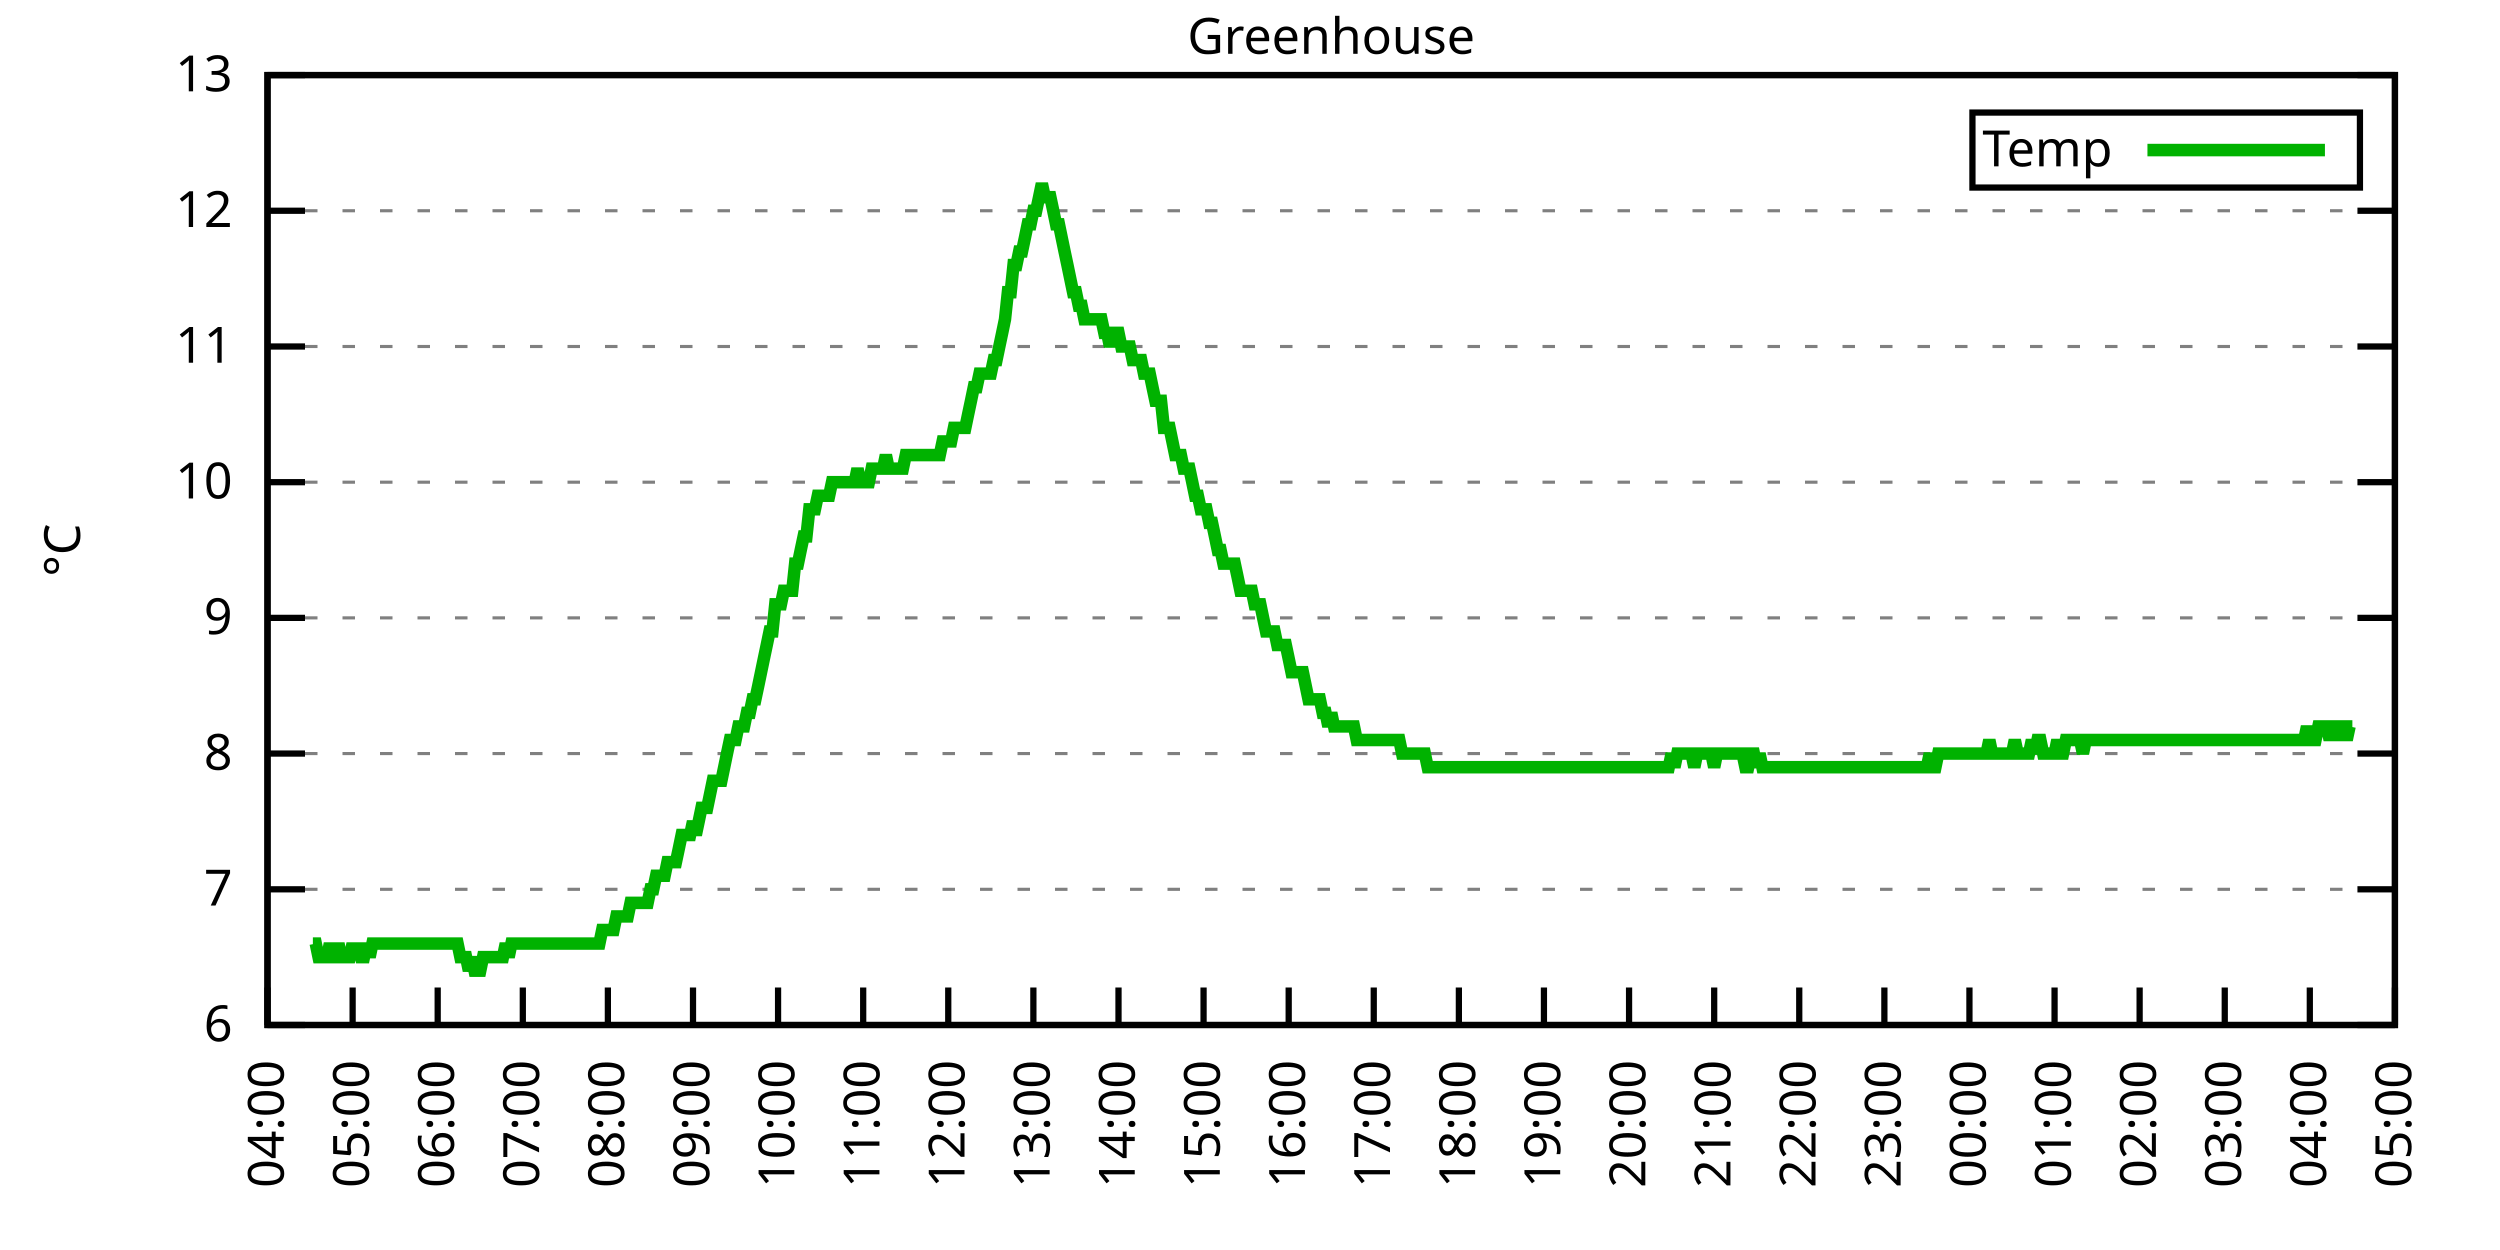
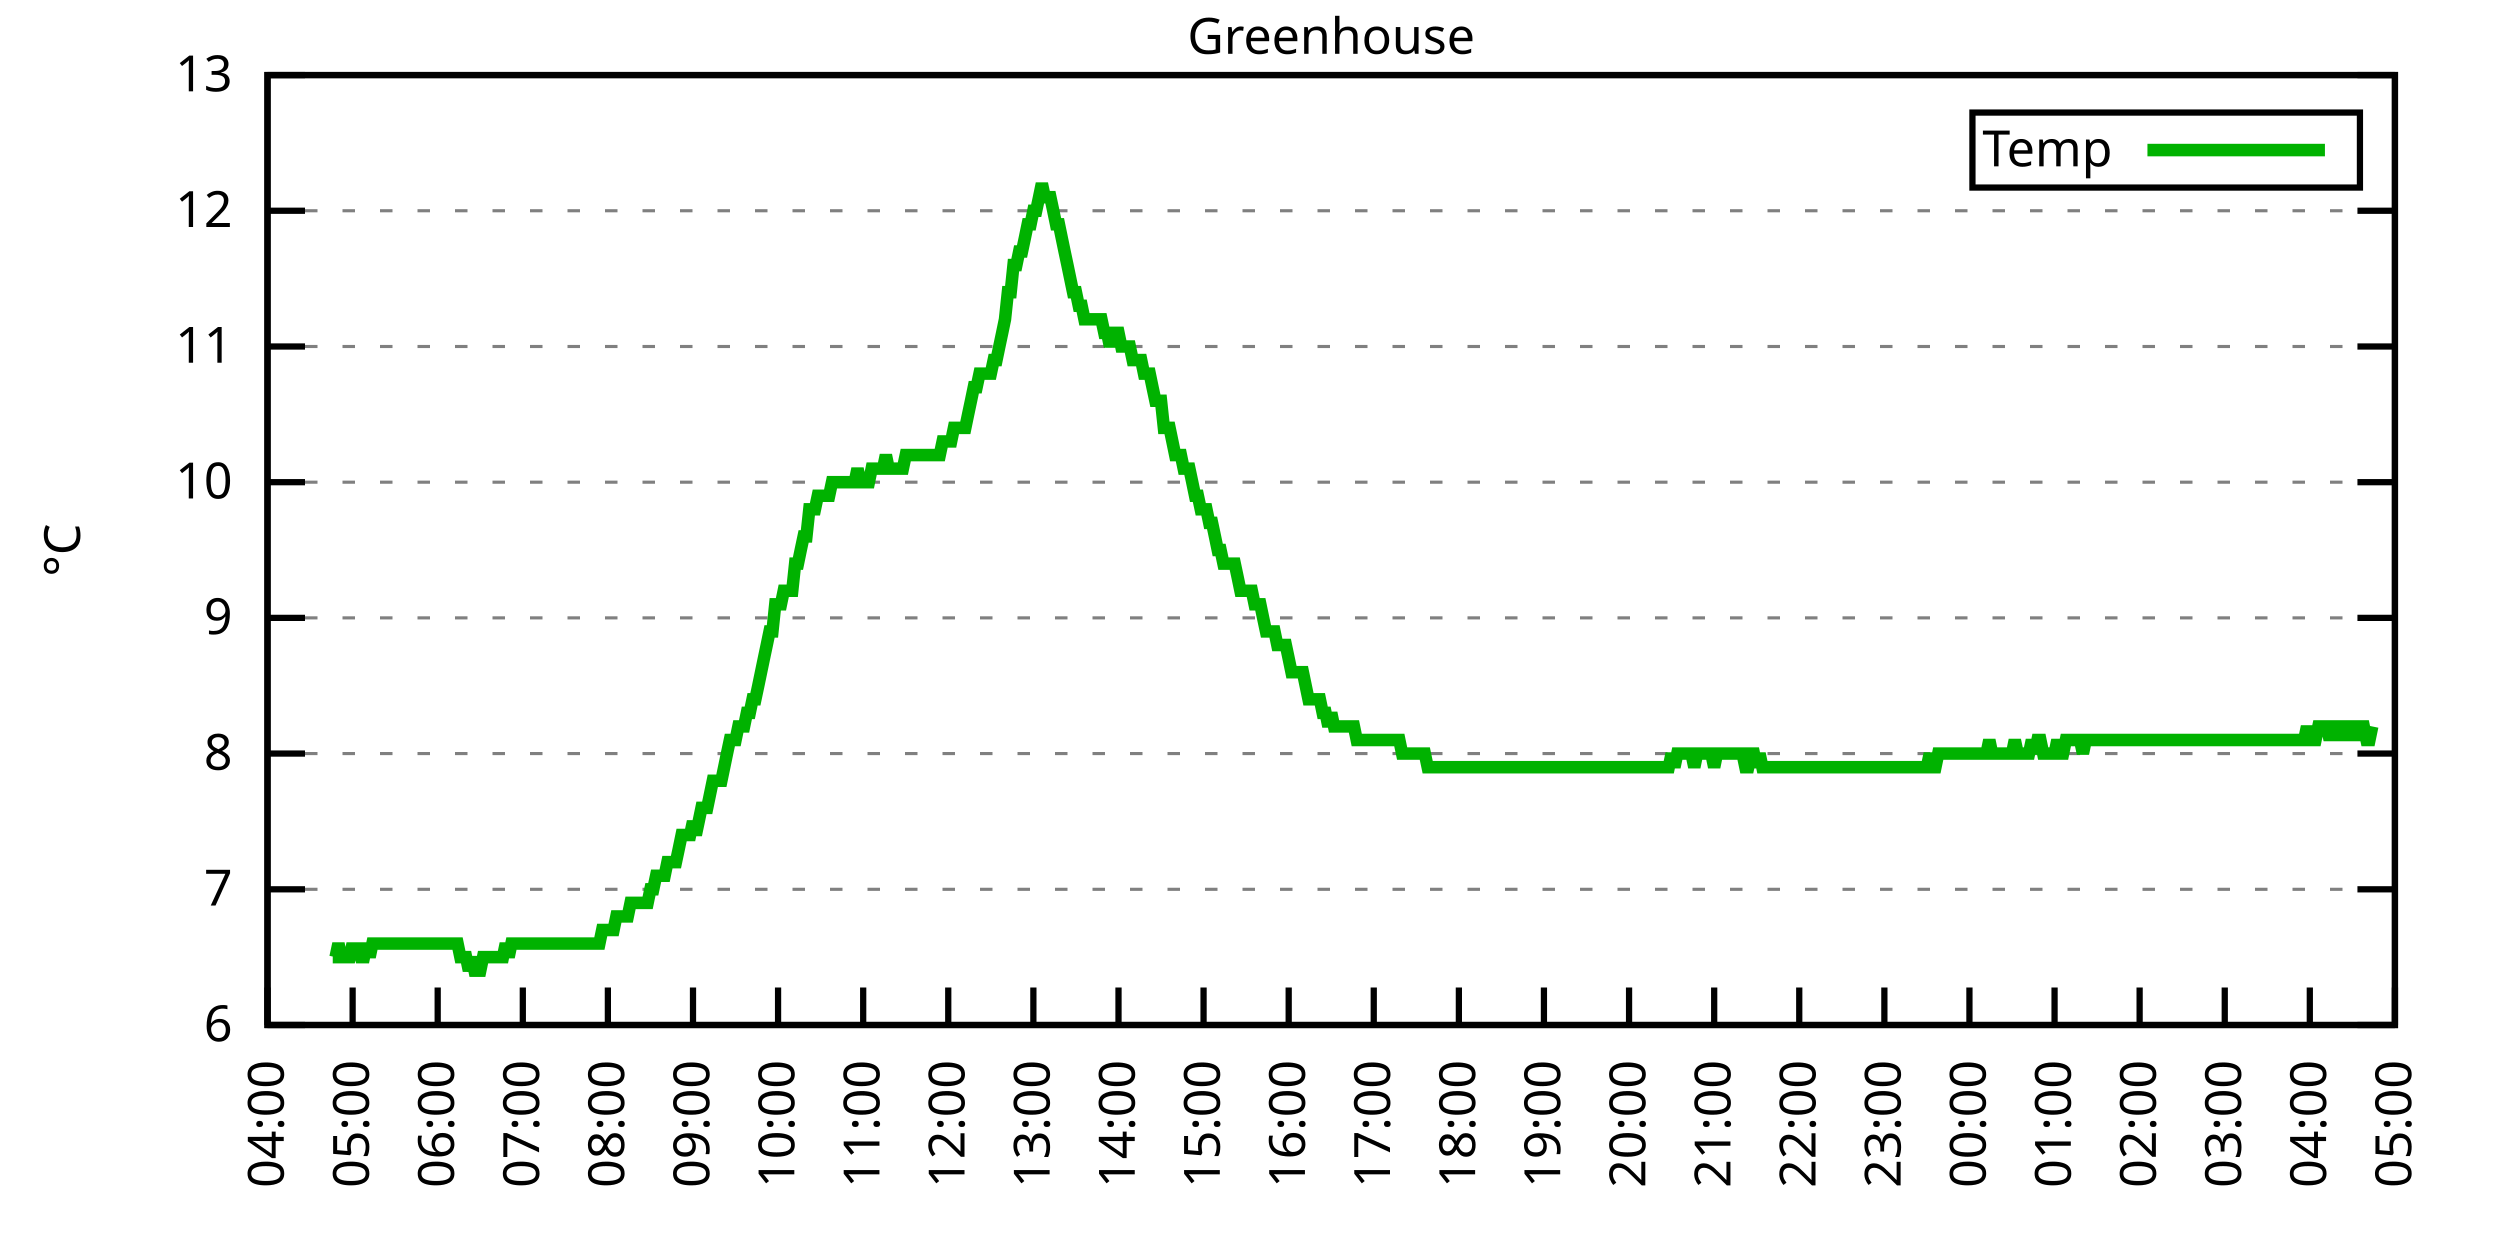
<svg xmlns="http://www.w3.org/2000/svg" xmlns:xlink="http://www.w3.org/1999/xlink" width="400" height="200" viewBox="0 0 400 200">
  <g id="gnuplot_canvas">
    <rect x="0" y="0" width="400" height="200" fill="none" />
    <defs>
      <circle id="gpDot" r="0.5" stroke-width="0.5" stroke="currentColor" />
      <path id="gpPt0" stroke-width="0.333" stroke="currentColor" d="M-1,0 h2 M0,-1 v2" />
      <path id="gpPt1" stroke-width="0.333" stroke="currentColor" d="M-1,-1 L1,1 M1,-1 L-1,1" />
      <path id="gpPt2" stroke-width="0.333" stroke="currentColor" d="M-1,0 L1,0 M0,-1 L0,1 M-1,-1 L1,1 M-1,1 L1,-1" />
      <rect id="gpPt3" stroke-width="0.333" stroke="currentColor" x="-1" y="-1" width="2" height="2" />
      <rect id="gpPt4" stroke-width="0.333" stroke="currentColor" fill="currentColor" x="-1" y="-1" width="2" height="2" />
      <circle id="gpPt5" stroke-width="0.333" stroke="currentColor" cx="0" cy="0" r="1" />
      <use xlink:href="#gpPt5" id="gpPt6" fill="currentColor" stroke="none" />
      <path id="gpPt7" stroke-width="0.333" stroke="currentColor" d="M0,-1.33 L-1.33,0.67 L1.33,0.67 z" />
      <use xlink:href="#gpPt7" id="gpPt8" fill="currentColor" stroke="none" />
      <use xlink:href="#gpPt7" id="gpPt9" stroke="currentColor" transform="rotate(180)" />
      <use xlink:href="#gpPt9" id="gpPt10" fill="currentColor" stroke="none" />
      <use xlink:href="#gpPt3" id="gpPt11" stroke="currentColor" transform="rotate(45)" />
      <use xlink:href="#gpPt11" id="gpPt12" fill="currentColor" stroke="none" />
      <path id="gpPt13" stroke-width="0.333" stroke="currentColor" d="M0,1.330 L1.265,0.411 L0.782,-1.067 L-0.782,-1.076 L-1.265,0.411 z" />
      <use xlink:href="#gpPt13" id="gpPt14" fill="currentColor" stroke="none" />
      <filter id="textbox" filterUnits="objectBoundingBox" x="0" y="0" height="1" width="1">
        <feFlood flood-color="white" flood-opacity="1" result="bgnd" />
        <feComposite in="SourceGraphic" in2="bgnd" operator="atop" />
      </filter>
      <filter id="greybox" filterUnits="objectBoundingBox" x="0" y="0" height="1" width="1">
        <feFlood flood-color="lightgrey" flood-opacity="1" result="grey" />
        <feComposite in="SourceGraphic" in2="grey" operator="atop" />
      </filter>
    </defs>
    <g fill="none" color="white" stroke="currentColor" stroke-width="1.00" stroke-linecap="butt" stroke-linejoin="miter">
</g>
    <g fill="none" color="black" stroke="currentColor" stroke-width="1.00" stroke-linecap="butt" stroke-linejoin="miter">
      <g stroke="none" shape-rendering="crispEdges">
        <polygon fill="rgb(255, 255, 255)" points="42.80,164.00 383.18,164.00 383.18,12.02 42.80,12.02 " />
      </g>
    </g>
    <g fill="none" color="black" stroke="currentColor" stroke-width="1.00" stroke-linecap="butt" stroke-linejoin="miter">
</g>
    <g fill="none" color="black" stroke="black" stroke-width="0.50" stroke-linecap="butt" stroke-linejoin="miter">
</g>
    <g fill="none" color="gray" stroke="currentColor" stroke-width="0.50" stroke-linecap="butt" stroke-linejoin="miter">
      <path stroke="gray" stroke-dasharray="2,4" class="gridline" d="M42.80,164.00 L383.19,164.00  " />
    </g>
    <g fill="none" color="gray" stroke="gray" stroke-width="1.00" stroke-linecap="butt" stroke-linejoin="miter">
</g>
    <g fill="none" color="black" stroke="currentColor" stroke-width="1.00" stroke-linecap="butt" stroke-linejoin="miter">
      <path stroke="black" d="M42.80,164.00 L48.80,164.00 M383.19,164.00 L377.19,164.00  " />
      <g transform="translate(37.20,166.60)" stroke="none" fill="black" font-family="Sans" font-size="8.00" text-anchor="end">
        <text>
          <tspan font-family="Sans"> 6</tspan>
        </text>
      </g>
    </g>
    <g fill="none" color="black" stroke="currentColor" stroke-width="1.00" stroke-linecap="butt" stroke-linejoin="miter">
</g>
    <g fill="none" color="black" stroke="black" stroke-width="0.50" stroke-linecap="butt" stroke-linejoin="miter">
</g>
    <g fill="none" color="gray" stroke="currentColor" stroke-width="0.50" stroke-linecap="butt" stroke-linejoin="miter">
      <path stroke="gray" stroke-dasharray="2,4" class="gridline" d="M42.80,142.29 L383.19,142.29  " />
    </g>
    <g fill="none" color="gray" stroke="gray" stroke-width="1.00" stroke-linecap="butt" stroke-linejoin="miter">
</g>
    <g fill="none" color="black" stroke="currentColor" stroke-width="1.00" stroke-linecap="butt" stroke-linejoin="miter">
      <path stroke="black" d="M42.80,142.29 L48.80,142.29 M383.19,142.29 L377.19,142.29  " />
      <g transform="translate(37.20,144.89)" stroke="none" fill="black" font-family="Sans" font-size="8.00" text-anchor="end">
        <text>
          <tspan font-family="Sans"> 7</tspan>
        </text>
      </g>
    </g>
    <g fill="none" color="black" stroke="currentColor" stroke-width="1.00" stroke-linecap="butt" stroke-linejoin="miter">
</g>
    <g fill="none" color="black" stroke="black" stroke-width="0.50" stroke-linecap="butt" stroke-linejoin="miter">
</g>
    <g fill="none" color="gray" stroke="currentColor" stroke-width="0.50" stroke-linecap="butt" stroke-linejoin="miter">
      <path stroke="gray" stroke-dasharray="2,4" class="gridline" d="M42.80,120.57 L383.19,120.57  " />
    </g>
    <g fill="none" color="gray" stroke="gray" stroke-width="1.00" stroke-linecap="butt" stroke-linejoin="miter">
</g>
    <g fill="none" color="black" stroke="currentColor" stroke-width="1.00" stroke-linecap="butt" stroke-linejoin="miter">
      <path stroke="black" d="M42.80,120.57 L48.80,120.57 M383.19,120.57 L377.19,120.57  " />
      <g transform="translate(37.20,123.17)" stroke="none" fill="black" font-family="Sans" font-size="8.00" text-anchor="end">
        <text>
          <tspan font-family="Sans"> 8</tspan>
        </text>
      </g>
    </g>
    <g fill="none" color="black" stroke="currentColor" stroke-width="1.00" stroke-linecap="butt" stroke-linejoin="miter">
</g>
    <g fill="none" color="black" stroke="black" stroke-width="0.50" stroke-linecap="butt" stroke-linejoin="miter">
</g>
    <g fill="none" color="gray" stroke="currentColor" stroke-width="0.50" stroke-linecap="butt" stroke-linejoin="miter">
      <path stroke="gray" stroke-dasharray="2,4" class="gridline" d="M42.80,98.86 L383.19,98.86  " />
    </g>
    <g fill="none" color="gray" stroke="gray" stroke-width="1.00" stroke-linecap="butt" stroke-linejoin="miter">
</g>
    <g fill="none" color="black" stroke="currentColor" stroke-width="1.00" stroke-linecap="butt" stroke-linejoin="miter">
      <path stroke="black" d="M42.80,98.86 L48.80,98.86 M383.19,98.86 L377.19,98.86  " />
      <g transform="translate(37.20,101.46)" stroke="none" fill="black" font-family="Sans" font-size="8.00" text-anchor="end">
        <text>
          <tspan font-family="Sans"> 9</tspan>
        </text>
      </g>
    </g>
    <g fill="none" color="black" stroke="currentColor" stroke-width="1.00" stroke-linecap="butt" stroke-linejoin="miter">
</g>
    <g fill="none" color="black" stroke="black" stroke-width="0.50" stroke-linecap="butt" stroke-linejoin="miter">
</g>
    <g fill="none" color="gray" stroke="currentColor" stroke-width="0.50" stroke-linecap="butt" stroke-linejoin="miter">
      <path stroke="gray" stroke-dasharray="2,4" class="gridline" d="M42.80,77.15 L383.19,77.15  " />
    </g>
    <g fill="none" color="gray" stroke="gray" stroke-width="1.00" stroke-linecap="butt" stroke-linejoin="miter">
</g>
    <g fill="none" color="black" stroke="currentColor" stroke-width="1.00" stroke-linecap="butt" stroke-linejoin="miter">
      <path stroke="black" d="M42.80,77.15 L48.80,77.15 M383.19,77.15 L377.19,77.15  " />
      <g transform="translate(37.20,79.75)" stroke="none" fill="black" font-family="Sans" font-size="8.00" text-anchor="end">
        <text>
          <tspan font-family="Sans"> 10</tspan>
        </text>
      </g>
    </g>
    <g fill="none" color="black" stroke="currentColor" stroke-width="1.00" stroke-linecap="butt" stroke-linejoin="miter">
</g>
    <g fill="none" color="black" stroke="black" stroke-width="0.50" stroke-linecap="butt" stroke-linejoin="miter">
</g>
    <g fill="none" color="gray" stroke="currentColor" stroke-width="0.50" stroke-linecap="butt" stroke-linejoin="miter">
      <path stroke="gray" stroke-dasharray="2,4" class="gridline" d="M42.80,55.44 L383.19,55.44  " />
    </g>
    <g fill="none" color="gray" stroke="gray" stroke-width="1.00" stroke-linecap="butt" stroke-linejoin="miter">
</g>
    <g fill="none" color="black" stroke="currentColor" stroke-width="1.00" stroke-linecap="butt" stroke-linejoin="miter">
      <path stroke="black" d="M42.80,55.44 L48.80,55.44 M383.19,55.44 L377.19,55.44  " />
      <g transform="translate(37.20,58.04)" stroke="none" fill="black" font-family="Sans" font-size="8.00" text-anchor="end">
        <text>
          <tspan font-family="Sans"> 11</tspan>
        </text>
      </g>
    </g>
    <g fill="none" color="black" stroke="currentColor" stroke-width="1.00" stroke-linecap="butt" stroke-linejoin="miter">
</g>
    <g fill="none" color="black" stroke="black" stroke-width="0.50" stroke-linecap="butt" stroke-linejoin="miter">
</g>
    <g fill="none" color="gray" stroke="currentColor" stroke-width="0.50" stroke-linecap="butt" stroke-linejoin="miter">
      <path stroke="gray" stroke-dasharray="2,4" class="gridline" d="M42.80,33.72 L383.19,33.72  " />
    </g>
    <g fill="none" color="gray" stroke="gray" stroke-width="1.00" stroke-linecap="butt" stroke-linejoin="miter">
</g>
    <g fill="none" color="black" stroke="currentColor" stroke-width="1.00" stroke-linecap="butt" stroke-linejoin="miter">
      <path stroke="black" d="M42.80,33.72 L48.80,33.72 M383.19,33.72 L377.19,33.72  " />
      <g transform="translate(37.20,36.32)" stroke="none" fill="black" font-family="Sans" font-size="8.00" text-anchor="end">
        <text>
          <tspan font-family="Sans"> 12</tspan>
        </text>
      </g>
    </g>
    <g fill="none" color="black" stroke="currentColor" stroke-width="1.00" stroke-linecap="butt" stroke-linejoin="miter">
</g>
    <g fill="none" color="black" stroke="black" stroke-width="0.50" stroke-linecap="butt" stroke-linejoin="miter">
</g>
    <g fill="none" color="gray" stroke="currentColor" stroke-width="0.50" stroke-linecap="butt" stroke-linejoin="miter">
      <path stroke="gray" stroke-dasharray="2,4" class="gridline" d="M42.80,12.01 L383.19,12.01  " />
    </g>
    <g fill="none" color="gray" stroke="gray" stroke-width="1.00" stroke-linecap="butt" stroke-linejoin="miter">
</g>
    <g fill="none" color="black" stroke="currentColor" stroke-width="1.00" stroke-linecap="butt" stroke-linejoin="miter">
      <path stroke="black" d="M42.80,12.01 L48.80,12.01 M383.19,12.01 L377.19,12.01  " />
      <g transform="translate(37.20,14.61)" stroke="none" fill="black" font-family="Sans" font-size="8.00" text-anchor="end">
        <text>
          <tspan font-family="Sans"> 13</tspan>
        </text>
      </g>
    </g>
    <g fill="none" color="black" stroke="currentColor" stroke-width="1.00" stroke-linecap="butt" stroke-linejoin="miter">
      <path stroke="black" d="M42.80,164.00 L42.80,158.00  " />
      <g transform="translate(45.40,169.60) rotate(270.00)" stroke="none" fill="black" font-family="Sans" font-size="8.00" text-anchor="end">
        <text>
          <tspan font-family="Sans">04:00</tspan>
        </text>
      </g>
    </g>
    <g fill="none" color="black" stroke="currentColor" stroke-width="1.00" stroke-linecap="butt" stroke-linejoin="miter">
      <path stroke="black" d="M56.42,164.00 L56.42,158.00  " />
      <g transform="translate(59.02,169.60) rotate(270.00)" stroke="none" fill="black" font-family="Sans" font-size="8.00" text-anchor="end">
        <text>
          <tspan font-family="Sans">05:00</tspan>
        </text>
      </g>
    </g>
    <g fill="none" color="black" stroke="currentColor" stroke-width="1.00" stroke-linecap="butt" stroke-linejoin="miter">
      <path stroke="black" d="M70.03,164.00 L70.03,158.00  " />
      <g transform="translate(72.63,169.60) rotate(270.00)" stroke="none" fill="black" font-family="Sans" font-size="8.00" text-anchor="end">
        <text>
          <tspan font-family="Sans">06:00</tspan>
        </text>
      </g>
    </g>
    <g fill="none" color="black" stroke="currentColor" stroke-width="1.00" stroke-linecap="butt" stroke-linejoin="miter">
      <path stroke="black" d="M83.65,164.00 L83.65,158.00  " />
      <g transform="translate(86.25,169.60) rotate(270.00)" stroke="none" fill="black" font-family="Sans" font-size="8.00" text-anchor="end">
        <text>
          <tspan font-family="Sans">07:00</tspan>
        </text>
      </g>
    </g>
    <g fill="none" color="black" stroke="currentColor" stroke-width="1.00" stroke-linecap="butt" stroke-linejoin="miter">
      <path stroke="black" d="M97.26,164.00 L97.26,158.00  " />
      <g transform="translate(99.86,169.60) rotate(270.00)" stroke="none" fill="black" font-family="Sans" font-size="8.00" text-anchor="end">
        <text>
          <tspan font-family="Sans">08:00</tspan>
        </text>
      </g>
    </g>
    <g fill="none" color="black" stroke="currentColor" stroke-width="1.00" stroke-linecap="butt" stroke-linejoin="miter">
      <path stroke="black" d="M110.88,164.00 L110.88,158.00  " />
      <g transform="translate(113.48,169.60) rotate(270.00)" stroke="none" fill="black" font-family="Sans" font-size="8.00" text-anchor="end">
        <text>
          <tspan font-family="Sans">09:00</tspan>
        </text>
      </g>
    </g>
    <g fill="none" color="black" stroke="currentColor" stroke-width="1.00" stroke-linecap="butt" stroke-linejoin="miter">
      <path stroke="black" d="M124.49,164.00 L124.49,158.00  " />
      <g transform="translate(127.09,169.60) rotate(270.00)" stroke="none" fill="black" font-family="Sans" font-size="8.00" text-anchor="end">
        <text>
          <tspan font-family="Sans">10:00</tspan>
        </text>
      </g>
    </g>
    <g fill="none" color="black" stroke="currentColor" stroke-width="1.00" stroke-linecap="butt" stroke-linejoin="miter">
      <path stroke="black" d="M138.11,164.00 L138.11,158.00  " />
      <g transform="translate(140.71,169.60) rotate(270.00)" stroke="none" fill="black" font-family="Sans" font-size="8.00" text-anchor="end">
        <text>
          <tspan font-family="Sans">11:00</tspan>
        </text>
      </g>
    </g>
    <g fill="none" color="black" stroke="currentColor" stroke-width="1.00" stroke-linecap="butt" stroke-linejoin="miter">
      <path stroke="black" d="M151.72,164.00 L151.72,158.00  " />
      <g transform="translate(154.32,169.60) rotate(270.00)" stroke="none" fill="black" font-family="Sans" font-size="8.00" text-anchor="end">
        <text>
          <tspan font-family="Sans">12:00</tspan>
        </text>
      </g>
    </g>
    <g fill="none" color="black" stroke="currentColor" stroke-width="1.00" stroke-linecap="butt" stroke-linejoin="miter">
      <path stroke="black" d="M165.34,164.00 L165.34,158.00  " />
      <g transform="translate(167.94,169.60) rotate(270.00)" stroke="none" fill="black" font-family="Sans" font-size="8.00" text-anchor="end">
        <text>
          <tspan font-family="Sans">13:00</tspan>
        </text>
      </g>
    </g>
    <g fill="none" color="black" stroke="currentColor" stroke-width="1.00" stroke-linecap="butt" stroke-linejoin="miter">
      <path stroke="black" d="M178.96,164.00 L178.96,158.00  " />
      <g transform="translate(181.56,169.60) rotate(270.00)" stroke="none" fill="black" font-family="Sans" font-size="8.00" text-anchor="end">
        <text>
          <tspan font-family="Sans">14:00</tspan>
        </text>
      </g>
    </g>
    <g fill="none" color="black" stroke="currentColor" stroke-width="1.00" stroke-linecap="butt" stroke-linejoin="miter">
      <path stroke="black" d="M192.57,164.00 L192.57,158.00  " />
      <g transform="translate(195.17,169.60) rotate(270.00)" stroke="none" fill="black" font-family="Sans" font-size="8.00" text-anchor="end">
        <text>
          <tspan font-family="Sans">15:00</tspan>
        </text>
      </g>
    </g>
    <g fill="none" color="black" stroke="currentColor" stroke-width="1.00" stroke-linecap="butt" stroke-linejoin="miter">
      <path stroke="black" d="M206.19,164.00 L206.19,158.00  " />
      <g transform="translate(208.79,169.60) rotate(270.00)" stroke="none" fill="black" font-family="Sans" font-size="8.00" text-anchor="end">
        <text>
          <tspan font-family="Sans">16:00</tspan>
        </text>
      </g>
    </g>
    <g fill="none" color="black" stroke="currentColor" stroke-width="1.00" stroke-linecap="butt" stroke-linejoin="miter">
      <path stroke="black" d="M219.80,164.00 L219.80,158.00  " />
      <g transform="translate(222.40,169.60) rotate(270.00)" stroke="none" fill="black" font-family="Sans" font-size="8.00" text-anchor="end">
        <text>
          <tspan font-family="Sans">17:00</tspan>
        </text>
      </g>
    </g>
    <g fill="none" color="black" stroke="currentColor" stroke-width="1.00" stroke-linecap="butt" stroke-linejoin="miter">
      <path stroke="black" d="M233.42,164.00 L233.42,158.00  " />
      <g transform="translate(236.02,169.60) rotate(270.00)" stroke="none" fill="black" font-family="Sans" font-size="8.00" text-anchor="end">
        <text>
          <tspan font-family="Sans">18:00</tspan>
        </text>
      </g>
    </g>
    <g fill="none" color="black" stroke="currentColor" stroke-width="1.00" stroke-linecap="butt" stroke-linejoin="miter">
      <path stroke="black" d="M247.03,164.00 L247.03,158.00  " />
      <g transform="translate(249.63,169.60) rotate(270.00)" stroke="none" fill="black" font-family="Sans" font-size="8.00" text-anchor="end">
        <text>
          <tspan font-family="Sans">19:00</tspan>
        </text>
      </g>
    </g>
    <g fill="none" color="black" stroke="currentColor" stroke-width="1.00" stroke-linecap="butt" stroke-linejoin="miter">
      <path stroke="black" d="M260.65,164.00 L260.65,158.00  " />
      <g transform="translate(263.25,169.60) rotate(270.00)" stroke="none" fill="black" font-family="Sans" font-size="8.00" text-anchor="end">
        <text>
          <tspan font-family="Sans">20:00</tspan>
        </text>
      </g>
    </g>
    <g fill="none" color="black" stroke="currentColor" stroke-width="1.00" stroke-linecap="butt" stroke-linejoin="miter">
      <path stroke="black" d="M274.27,164.00 L274.27,158.00  " />
      <g transform="translate(276.87,169.60) rotate(270.00)" stroke="none" fill="black" font-family="Sans" font-size="8.00" text-anchor="end">
        <text>
          <tspan font-family="Sans">21:00</tspan>
        </text>
      </g>
    </g>
    <g fill="none" color="black" stroke="currentColor" stroke-width="1.00" stroke-linecap="butt" stroke-linejoin="miter">
      <path stroke="black" d="M287.88,164.00 L287.88,158.00  " />
      <g transform="translate(290.48,169.60) rotate(270.00)" stroke="none" fill="black" font-family="Sans" font-size="8.00" text-anchor="end">
        <text>
          <tspan font-family="Sans">22:00</tspan>
        </text>
      </g>
    </g>
    <g fill="none" color="black" stroke="currentColor" stroke-width="1.00" stroke-linecap="butt" stroke-linejoin="miter">
      <path stroke="black" d="M301.50,164.00 L301.50,158.00  " />
      <g transform="translate(304.10,169.60) rotate(270.00)" stroke="none" fill="black" font-family="Sans" font-size="8.00" text-anchor="end">
        <text>
          <tspan font-family="Sans">23:00</tspan>
        </text>
      </g>
    </g>
    <g fill="none" color="black" stroke="currentColor" stroke-width="1.00" stroke-linecap="butt" stroke-linejoin="miter">
      <path stroke="black" d="M315.11,164.00 L315.11,158.00  " />
      <g transform="translate(317.71,169.60) rotate(270.00)" stroke="none" fill="black" font-family="Sans" font-size="8.00" text-anchor="end">
        <text>
          <tspan font-family="Sans">00:00</tspan>
        </text>
      </g>
    </g>
    <g fill="none" color="black" stroke="currentColor" stroke-width="1.00" stroke-linecap="butt" stroke-linejoin="miter">
      <path stroke="black" d="M328.73,164.00 L328.73,158.00  " />
      <g transform="translate(331.33,169.60) rotate(270.00)" stroke="none" fill="black" font-family="Sans" font-size="8.00" text-anchor="end">
        <text>
          <tspan font-family="Sans">01:00</tspan>
        </text>
      </g>
    </g>
    <g fill="none" color="black" stroke="currentColor" stroke-width="1.00" stroke-linecap="butt" stroke-linejoin="miter">
      <path stroke="black" d="M342.34,164.00 L342.34,158.00  " />
      <g transform="translate(344.94,169.60) rotate(270.00)" stroke="none" fill="black" font-family="Sans" font-size="8.00" text-anchor="end">
        <text>
          <tspan font-family="Sans">02:00</tspan>
        </text>
      </g>
    </g>
    <g fill="none" color="black" stroke="currentColor" stroke-width="1.00" stroke-linecap="butt" stroke-linejoin="miter">
      <path stroke="black" d="M355.96,164.00 L355.96,158.00  " />
      <g transform="translate(358.56,169.60) rotate(270.00)" stroke="none" fill="black" font-family="Sans" font-size="8.00" text-anchor="end">
        <text>
          <tspan font-family="Sans">03:00</tspan>
        </text>
      </g>
    </g>
    <g fill="none" color="black" stroke="currentColor" stroke-width="1.00" stroke-linecap="butt" stroke-linejoin="miter">
      <path stroke="black" d="M369.57,164.00 L369.57,158.00  " />
      <g transform="translate(372.17,169.60) rotate(270.00)" stroke="none" fill="black" font-family="Sans" font-size="8.00" text-anchor="end">
        <text>
          <tspan font-family="Sans">04:00</tspan>
        </text>
      </g>
    </g>
    <g fill="none" color="black" stroke="currentColor" stroke-width="1.00" stroke-linecap="butt" stroke-linejoin="miter">
      <path stroke="black" d="M383.19,164.00 L383.19,158.00  " />
      <g transform="translate(385.79,169.60) rotate(270.00)" stroke="none" fill="black" font-family="Sans" font-size="8.00" text-anchor="end">
        <text>
          <tspan font-family="Sans">05:00</tspan>
        </text>
      </g>
    </g>
    <g fill="none" color="black" stroke="currentColor" stroke-width="1.00" stroke-linecap="butt" stroke-linejoin="miter">
</g>
    <g fill="none" color="black" stroke="currentColor" stroke-width="1.00" stroke-linecap="butt" stroke-linejoin="miter">
      <path stroke="black" d="M42.80,12.01 L42.80,164.00 L383.19,164.00 L383.19,12.01 L42.80,12.01 Z  " />
    </g>
    <g fill="none" color="black" stroke="currentColor" stroke-width="1.00" stroke-linecap="butt" stroke-linejoin="miter">
</g>
    <g fill="none" color="black" stroke="currentColor" stroke-width="1.00" stroke-linecap="butt" stroke-linejoin="miter">
      <path stroke="black" d="M315.59,30.01 L315.59,18.01 L377.59,18.01 L377.59,30.01 L315.59,30.01 Z  " />
    </g>
    <g id="Greenhouse_plot_1">
      <g fill="none" color="white" stroke="black" stroke-width="2.00" stroke-linecap="butt" stroke-linejoin="miter">
</g>
      <g fill="none" color="black" stroke="currentColor" stroke-width="2.00" stroke-linecap="butt" stroke-linejoin="miter">
        <g transform="translate(337.99,26.61)" stroke="none" fill="black" font-family="Sans" font-size="8.00" text-anchor="end">
          <text>
            <tspan font-family="Sans">Temp</tspan>
          </text>
        </g>
      </g>
      <g fill="none" color="black" stroke="currentColor" stroke-width="2.00" stroke-linecap="butt" stroke-linejoin="miter">
-         <path stroke="rgb(  0, 178,   0)" d="M343.59,24.01 L371.99,24.01 M50.06,150.97 L50.52,150.97 L50.97,153.14 L51.42,153.14 L51.88,153.14 L52.33,153.14   L52.78,150.97 L53.24,153.14 L53.69,153.14 L54.15,150.97 L54.60,153.14 L55.05,153.14 L55.51,153.14 L55.96,153.14   L56.42,150.97 L56.87,153.14 L57.32,150.97 L57.78,153.14 L58.23,153.14 L58.68,150.97 L59.14,153.14 L59.59,150.97   L60.05,150.97 L60.50,150.97 L60.95,150.97 L61.41,150.97 L61.86,150.97 L62.32,150.97 L62.77,150.97 L63.22,150.97   L63.68,150.97 L64.13,150.97 L64.58,150.97 L65.04,150.97 L65.49,150.97 L65.95,150.97 L66.40,150.97 L66.85,150.97   L67.31,150.97 L67.76,150.97 L68.22,150.97 L68.67,150.97 L69.12,150.97 L69.58,150.97 L70.03,150.97 L70.49,150.97   L70.94,150.97 L71.39,150.97 L71.85,150.97 L72.30,150.97 L72.75,150.97 L73.21,150.97 L73.66,153.14 L74.12,153.14   L74.57,153.14 L75.02,155.31 L75.48,153.14 L75.93,155.31 L76.39,155.31 L76.84,155.31 L77.29,153.14 L77.75,153.14   L78.20,153.14 L78.65,153.14 L79.11,153.14 L79.56,153.14 L80.02,153.14 L80.47,153.14 L80.92,150.97 L81.38,153.14   L81.83,150.97 L82.29,150.97 L82.74,150.97 L83.19,150.97 L83.65,150.97 L84.10,150.97 L84.55,150.97 L85.01,150.97   L85.46,150.97 L85.92,150.97 L86.37,150.97 L86.82,150.97 L87.28,150.97 L87.73,150.97 L88.19,150.97 L88.64,150.97   L89.09,150.97 L89.55,150.97 L90.00,150.97 L90.45,150.97 L90.91,150.97 L91.36,150.97 L91.82,150.97 L92.27,150.97   L92.72,150.97 L93.18,150.97 L93.63,150.97 L94.09,150.97 L94.54,150.97 L94.99,150.97 L95.45,150.97 L95.90,150.97   L96.35,148.80 L96.81,148.80 L97.26,148.80 L97.72,148.80 L98.17,148.80 L98.62,146.63 L99.08,146.63 L99.53,146.63   L99.99,146.63 L100.44,146.63 L100.89,144.46 L101.35,144.46 L101.80,144.46 L102.25,144.46 L102.71,144.46 L103.16,144.46   L103.62,144.46 L104.07,142.29 L104.52,142.29 L104.98,140.12 L105.43,140.12 L105.89,140.12 L106.34,140.12 L106.79,137.94   L107.25,137.94 L107.70,137.94 L108.15,137.94 L108.61,135.77 L109.06,133.60 L109.52,133.60 L109.97,133.60 L110.42,133.60   L110.88,131.43 L111.33,133.60 L111.79,131.43 L112.24,129.26 L112.69,129.26 L113.15,129.26 L113.60,127.09 L114.05,124.92   L114.51,124.92 L114.96,124.92 L115.42,124.92 L115.87,122.75 L116.32,120.57 L116.78,118.40 L117.23,118.40 L117.69,118.40   L118.14,116.23 L118.59,116.23 L119.05,116.23 L119.50,114.06 L119.96,114.06 L120.41,111.89 L120.86,111.89 L121.32,109.72   L121.77,107.55 L122.22,105.38 L122.68,103.20 L123.13,101.03 L123.59,101.03 L124.04,96.69 L124.49,96.69 L124.95,96.69   L125.40,94.52 L125.86,94.52 L126.31,94.52 L126.76,94.52 L127.22,90.18 L127.67,90.18 L128.12,88.00 L128.58,85.83   L129.03,85.83 L129.49,81.49 L129.94,81.49 L130.39,81.49 L130.85,79.32 L131.30,79.32 L131.76,79.32 L132.21,79.32   L132.66,79.32 L133.12,77.15 L133.57,77.15 L134.02,77.15 L134.48,77.15 L134.93,77.15 L135.39,77.15 L135.84,77.15   L136.29,77.15 L136.75,77.15 L137.20,74.98 L137.66,77.15 L138.11,77.15 L138.56,77.15 L139.02,77.15 L139.47,74.98   L139.92,74.98 L140.38,74.98 L140.83,74.98 L141.29,74.98 L141.74,72.81 L142.19,74.98 L142.65,74.98 L143.10,74.98   L143.56,74.98 L144.01,74.98 L144.46,74.98 L144.92,72.81 L145.37,72.81 L145.82,72.81 L146.28,72.81 L146.73,72.81   L147.19,72.81 L147.64,72.81 L148.09,72.81 L148.55,72.81 L149.00,72.81 L149.46,72.81 L149.91,72.81 L150.36,72.81   L150.82,70.63 L151.27,70.63 L151.72,70.63 L152.18,70.63 L152.63,68.46 L153.09,68.46 L153.54,68.46 L153.99,68.46   L154.45,68.46 L154.90,66.29 L155.36,64.12 L155.81,61.95 L156.26,61.95 L156.72,59.78 L157.17,59.78 L157.62,59.78   L158.08,59.78 L158.53,59.78 L158.99,57.61 L159.44,57.61 L159.89,55.44 L160.35,53.26 L160.80,51.09 L161.26,46.75   L161.71,46.75 L162.16,42.41 L162.62,42.41 L163.07,40.24 L163.52,40.24 L163.98,38.07 L164.43,35.89 L164.89,35.89   L165.34,33.72 L165.79,33.72 L166.25,31.55 L166.70,29.38 L167.16,31.55 L167.61,31.55 L168.06,31.55 L168.52,33.72   L168.97,35.89 L169.43,35.89 L169.88,38.07 L170.33,40.24 L170.79,42.41 L171.24,44.58 L171.69,46.75 L172.15,46.75   L172.60,48.92 L173.06,48.92 L173.51,51.09 L173.96,51.09 L174.42,51.09 L174.87,51.09 L175.33,51.09 L175.78,51.09   L176.23,51.09 L176.69,53.26 L177.14,53.26 L177.59,55.44 L178.05,53.26 L178.50,53.26 L178.96,53.26 L179.41,55.44   L179.86,55.44 L180.32,55.44 L180.77,55.44 L181.23,57.61 L181.68,57.61 L182.13,57.61 L182.59,57.61 L183.04,59.78   L183.49,59.78 L183.95,59.78 L184.40,61.95 L184.86,64.12 L185.31,64.12 L185.76,64.12 L186.22,68.46 L186.67,68.46   L187.13,68.46 L187.58,70.63 L188.03,72.81 L188.49,72.81 L188.94,72.81 L189.39,74.98 L189.85,74.98 L190.30,74.98   L190.76,77.15 L191.21,79.32 L191.66,79.32 L192.12,81.49 L192.57,81.49 L193.03,81.49 L193.48,83.66 L193.93,83.66   L194.39,85.83 L194.84,88.00 L195.29,88.00 L195.75,90.18 L196.20,90.18 L196.66,90.18 L197.11,90.18 L197.56,90.18   L198.02,92.35 L198.47,94.52 L198.93,94.52 L199.38,94.52 L199.83,94.52 L200.29,94.52 L200.74,96.69 L201.19,96.69   L201.65,96.69 L202.10,98.86 L202.56,101.03 L203.01,101.03 L203.46,101.03 L203.92,101.03 L204.37,103.20 L204.83,103.20   L205.28,103.20 L205.73,103.20 L206.19,105.38 L206.64,107.55 L207.09,107.55 L207.55,107.55 L208.00,107.55 L208.46,107.55   L208.91,109.72 L209.36,111.89 L209.82,111.89 L210.27,111.89 L210.73,111.89 L211.18,111.89 L211.63,114.06 L212.09,114.06   L212.54,116.23 L213.00,114.06 L213.45,116.23 L213.90,116.23 L214.36,116.23 L214.81,116.23 L215.26,116.23 L215.72,116.23   L216.17,116.23 L216.63,116.23 L217.08,118.40 L217.53,118.40 L217.99,118.40 L218.44,118.40 L218.90,118.40 L219.35,118.40   L219.80,118.40 L220.26,118.40 L220.71,118.40 L221.16,118.40 L221.62,118.40 L222.07,118.40 L222.53,118.40 L222.98,118.40   L223.43,118.40 L223.89,118.40 L224.34,120.57 L224.80,120.57 L225.25,120.57 L225.70,120.57 L226.16,120.57 L226.61,120.57   L227.06,120.57 L227.52,120.57 L227.97,120.57 L228.43,122.75 L228.88,122.75 L229.33,122.75 L229.79,122.75 L230.24,122.75   L230.70,122.75 L231.15,122.75 L231.60,122.75 L232.06,122.75 L232.51,122.75 L232.96,122.75 L233.42,122.75 L233.87,122.75   L234.33,122.75 L234.78,122.75 L235.23,122.75 L235.69,122.75 L236.14,122.75 L236.60,122.75 L237.05,122.75 L237.50,122.75   L237.96,122.75 L238.41,122.75 L238.86,122.75 L239.32,122.75 L239.77,122.75 L240.23,122.75 L240.68,122.75 L241.13,122.75   L241.59,122.75 L242.04,122.75 L242.50,122.75 L242.95,122.75 L243.40,122.75 L243.86,122.75 L244.31,122.75 L244.76,122.75   L245.22,122.75 L245.67,122.75 L246.13,122.75 L246.58,122.75 L247.03,122.75 L247.49,122.75 L247.94,122.75 L248.40,122.75   L248.85,122.75 L249.30,122.75 L249.76,122.75 L250.21,122.75 L250.66,122.75 L251.12,122.75 L251.57,122.75 L252.03,122.75   L252.48,122.75 L252.93,122.75 L253.39,122.75 L253.84,122.75 L254.30,122.75 L254.75,122.75 L255.20,122.75 L255.66,122.75   L256.11,122.75 L256.56,122.75 L257.02,122.75 L257.47,122.75 L257.93,122.75 L258.38,122.75 L258.83,122.75 L259.29,122.75   L259.74,122.75 L260.20,122.75 L260.65,122.75 L261.10,122.75 L261.56,122.75 L262.01,122.75 L262.47,122.75 L262.92,122.75   L263.37,122.75 L263.83,122.75 L264.28,122.75 L264.73,122.75 L265.19,122.75 L265.64,122.75 L266.10,122.75 L266.55,122.75   L267.00,122.75 L267.46,120.57 L267.91,122.75 L268.37,120.57 L268.82,120.57 L269.27,120.57 L269.73,120.57 L270.18,120.57   L270.63,120.57 L271.09,122.75 L271.54,120.57 L272.00,120.57 L272.45,120.57 L272.90,120.57 L273.36,120.57 L273.81,120.57   L274.27,122.75 L274.72,120.57 L275.17,120.57 L275.63,120.57 L276.08,120.57 L276.53,120.57 L276.99,120.57 L277.44,120.57   L277.90,120.57 L278.35,120.57 L278.80,120.57 L279.26,122.75 L279.71,122.75 L280.17,120.57 L280.62,120.57 L281.07,122.75   L281.53,120.57 L281.98,122.75 L282.43,122.75 L282.89,122.75 L283.34,122.75 L283.80,122.75 L284.25,122.75 L284.70,122.75   L285.16,122.75 L285.61,122.75 L286.07,122.75 L286.52,122.75 L286.97,122.75 L287.43,122.75 L287.88,122.75 L288.33,122.75   L288.79,122.75 L289.24,122.75 L289.70,122.75 L290.15,122.75 L290.60,122.75 L291.06,122.75 L291.51,122.75 L291.97,122.75   L292.42,122.75 L292.87,122.75 L293.33,122.75 L293.78,122.75 L294.23,122.75 L294.69,122.75 L295.14,122.75 L295.60,122.75   L296.05,122.75 L296.50,122.75 L296.96,122.75 L297.41,122.75 L297.87,122.75 L298.32,122.75 L298.77,122.75 L299.23,122.75   L299.68,122.75 L300.13,122.75 L300.59,122.75 L301.04,122.75 L301.50,122.75 L301.95,122.75 L302.40,122.75 L302.86,122.75   L303.31,122.75 L303.77,122.75 L304.22,122.75 L304.67,122.75 L305.13,122.75 L305.58,122.75 L306.03,122.75 L306.49,122.75   L306.94,122.75 L307.40,122.75 L307.85,122.75 L308.30,122.75 L308.76,120.57 L309.21,122.75 L309.67,122.75 L310.12,120.57   L310.57,120.57 L311.03,120.57 L311.48,120.57 L311.94,120.57 L312.39,120.57 L312.84,120.57 L313.30,120.57 L313.75,120.57   L314.20,120.57 L314.66,120.57 L315.11,120.57 L315.57,120.57 L316.02,120.57 L316.47,120.57 L316.93,120.57 L317.38,120.57   L317.84,120.57 L318.29,118.40 L318.74,120.57 L319.20,120.57 L319.65,120.57 L320.10,120.57 L320.56,120.57 L321.01,120.57   L321.47,120.57 L321.92,120.57 L322.37,118.40 L322.83,120.57 L323.28,120.57 L323.74,120.57 L324.19,120.57 L324.64,120.57   L325.10,118.40 L325.55,120.57 L326.00,118.40 L326.46,118.40 L326.91,120.57 L327.37,120.57 L327.82,120.57 L328.27,120.57   L328.73,120.57 L329.18,118.40 L329.64,120.57 L330.09,120.57 L330.54,118.40 L331.00,118.40 L331.45,118.40 L331.90,118.40   L332.36,118.40 L332.81,118.40 L333.27,120.57 L333.72,118.40 L334.17,118.40 L334.63,118.40 L335.08,118.40 L335.54,118.40   L335.99,118.40 L336.44,118.40 L336.90,118.40 L337.35,118.40 L337.80,118.40 L338.26,118.40 L338.71,118.40 L339.17,118.40   L339.62,118.40 L340.07,118.40 L340.53,118.40 L340.98,118.40 L341.44,118.40 L341.89,118.40 L342.34,118.40 L342.80,118.40   L343.25,118.40 L343.70,118.40 L344.16,118.40 L344.61,118.40 L345.07,118.40 L345.52,118.40 L345.97,118.40 L346.43,118.40   L346.88,118.40 L347.34,118.40 L347.79,118.40 L348.24,118.40 L348.70,118.40 L349.15,118.40 L349.60,118.40 L350.06,118.40   L350.51,118.40 L350.97,118.40 L351.42,118.40 L351.87,118.40 L352.33,118.40 L352.78,118.40 L353.24,118.40 L353.69,118.40   L354.14,118.40 L354.60,118.40 L355.05,118.40 L355.50,118.40 L355.96,118.40 L356.41,118.40 L356.87,118.40 L357.32,118.40   L357.77,118.40 L358.23,118.40 L358.68,118.40 L359.14,118.40 L359.59,118.40 L360.04,118.40 L360.50,118.40 L360.95,118.40   L361.41,118.40 L361.86,118.40 L362.31,118.40 L362.77,118.40 L363.22,118.40 L363.67,118.40 L364.13,118.40 L364.58,118.40   L365.04,118.40 L365.49,118.40 L365.94,118.40 L366.40,118.40 L366.85,118.40 L367.31,118.40 L367.76,118.40 L368.21,118.40   L368.67,118.40 L369.12,116.23 L369.57,118.40 L370.03,118.40 L370.48,118.40 L370.94,116.23 L371.39,116.23 L371.84,116.23   L372.30,116.23 L372.75,118.40 L373.21,116.23 L373.66,116.23 L374.11,118.40 L374.57,116.23 L375.02,116.23 L375.47,118.40   L375.93,116.23 L376.38,116.23  " />
+         <path stroke="rgb(  0, 178,   0)" d="M343.59,24.01 L371.99,24.01 M53.24,153.14 L53.69,153.14 L54.15,150.97 L54.60,153.14 L55.05,153.14 L55.51,153.14   L55.96,153.14 L56.42,150.97 L56.87,153.14 L57.32,150.97 L57.78,153.14 L58.23,153.14 L58.68,150.97 L59.14,153.14   L59.59,150.97 L60.05,150.97 L60.50,150.97 L60.95,150.97 L61.41,150.97 L61.86,150.97 L62.32,150.97 L62.77,150.97   L63.22,150.97 L63.68,150.97 L64.13,150.97 L64.58,150.97 L65.04,150.97 L65.49,150.97 L65.95,150.97 L66.40,150.97   L66.85,150.97 L67.31,150.97 L67.76,150.97 L68.22,150.97 L68.67,150.97 L69.12,150.97 L69.58,150.97 L70.03,150.97   L70.49,150.97 L70.94,150.97 L71.39,150.97 L71.85,150.97 L72.30,150.97 L72.75,150.97 L73.21,150.97 L73.66,153.14   L74.12,153.14 L74.57,153.14 L75.02,155.31 L75.48,153.14 L75.93,155.31 L76.39,155.31 L76.84,155.31 L77.29,153.14   L77.75,153.14 L78.20,153.14 L78.65,153.14 L79.11,153.14 L79.56,153.14 L80.02,153.14 L80.47,153.14 L80.92,150.97   L81.38,153.14 L81.83,150.97 L82.29,150.97 L82.74,150.97 L83.19,150.97 L83.65,150.97 L84.10,150.97 L84.55,150.97   L85.01,150.97 L85.46,150.97 L85.92,150.97 L86.37,150.97 L86.82,150.97 L87.28,150.97 L87.73,150.97 L88.19,150.97   L88.64,150.97 L89.09,150.97 L89.55,150.97 L90.00,150.97 L90.45,150.97 L90.91,150.97 L91.36,150.97 L91.82,150.97   L92.27,150.97 L92.72,150.97 L93.18,150.97 L93.63,150.97 L94.09,150.97 L94.54,150.97 L94.99,150.97 L95.45,150.97   L95.90,150.97 L96.35,148.80 L96.81,148.80 L97.26,148.80 L97.72,148.80 L98.17,148.80 L98.62,146.63 L99.08,146.63   L99.53,146.63 L99.99,146.63 L100.44,146.63 L100.89,144.46 L101.35,144.46 L101.80,144.46 L102.25,144.46 L102.71,144.46   L103.16,144.46 L103.62,144.46 L104.07,142.29 L104.52,142.29 L104.98,140.12 L105.43,140.12 L105.89,140.12 L106.34,140.12   L106.79,137.94 L107.25,137.94 L107.70,137.94 L108.15,137.94 L108.61,135.77 L109.06,133.60 L109.52,133.60 L109.97,133.60   L110.42,133.60 L110.88,131.43 L111.33,133.60 L111.79,131.43 L112.24,129.26 L112.69,129.26 L113.15,129.26 L113.60,127.09   L114.05,124.92 L114.51,124.92 L114.96,124.92 L115.42,124.92 L115.87,122.75 L116.32,120.57 L116.78,118.40 L117.23,118.40   L117.69,118.40 L118.14,116.23 L118.59,116.23 L119.05,116.23 L119.50,114.06 L119.96,114.06 L120.41,111.89 L120.86,111.89   L121.32,109.72 L121.77,107.55 L122.22,105.38 L122.68,103.20 L123.13,101.03 L123.59,101.03 L124.04,96.69 L124.49,96.69   L124.95,96.69 L125.40,94.52 L125.86,94.52 L126.31,94.52 L126.76,94.52 L127.22,90.18 L127.67,90.18 L128.12,88.00   L128.58,85.83 L129.03,85.83 L129.49,81.49 L129.94,81.49 L130.39,81.49 L130.85,79.32 L131.30,79.32 L131.76,79.32   L132.21,79.32 L132.66,79.32 L133.12,77.15 L133.57,77.15 L134.02,77.15 L134.48,77.15 L134.93,77.15 L135.39,77.15   L135.84,77.15 L136.29,77.15 L136.75,77.15 L137.20,74.98 L137.66,77.15 L138.11,77.15 L138.56,77.15 L139.02,77.15   L139.47,74.98 L139.92,74.98 L140.38,74.98 L140.83,74.98 L141.29,74.98 L141.74,72.81 L142.19,74.98 L142.65,74.98   L143.10,74.98 L143.56,74.98 L144.01,74.98 L144.46,74.98 L144.92,72.81 L145.37,72.81 L145.82,72.81 L146.28,72.81   L146.73,72.81 L147.19,72.81 L147.64,72.81 L148.09,72.81 L148.55,72.81 L149.00,72.81 L149.46,72.81 L149.91,72.81   L150.36,72.81 L150.82,70.63 L151.27,70.63 L151.72,70.63 L152.18,70.63 L152.63,68.46 L153.09,68.46 L153.54,68.46   L153.99,68.46 L154.45,68.46 L154.90,66.29 L155.36,64.12 L155.81,61.95 L156.26,61.95 L156.72,59.78 L157.17,59.78   L157.62,59.78 L158.08,59.78 L158.53,59.78 L158.99,57.61 L159.44,57.61 L159.89,55.44 L160.35,53.26 L160.80,51.09   L161.26,46.75 L161.71,46.75 L162.16,42.41 L162.62,42.41 L163.07,40.24 L163.52,40.24 L163.98,38.07 L164.43,35.89   L164.89,35.89 L165.34,33.72 L165.79,33.72 L166.25,31.55 L166.70,29.38 L167.16,31.55 L167.61,31.55 L168.06,31.55   L168.52,33.72 L168.97,35.89 L169.43,35.89 L169.88,38.07 L170.33,40.24 L170.79,42.41 L171.24,44.58 L171.69,46.75   L172.15,46.75 L172.60,48.92 L173.06,48.92 L173.51,51.09 L173.96,51.09 L174.42,51.09 L174.87,51.09 L175.33,51.09   L175.78,51.09 L176.23,51.09 L176.69,53.26 L177.14,53.26 L177.59,55.44 L178.05,53.26 L178.50,53.26 L178.96,53.26   L179.41,55.44 L179.86,55.44 L180.32,55.44 L180.77,55.44 L181.23,57.61 L181.68,57.61 L182.13,57.61 L182.59,57.61   L183.04,59.78 L183.49,59.78 L183.95,59.78 L184.40,61.95 L184.86,64.12 L185.31,64.12 L185.76,64.12 L186.22,68.46   L186.67,68.46 L187.13,68.46 L187.58,70.63 L188.03,72.81 L188.49,72.81 L188.94,72.81 L189.39,74.98 L189.85,74.98   L190.30,74.98 L190.76,77.15 L191.21,79.32 L191.66,79.32 L192.12,81.49 L192.57,81.49 L193.03,81.49 L193.48,83.66   L193.93,83.66 L194.39,85.83 L194.84,88.00 L195.29,88.00 L195.75,90.18 L196.20,90.18 L196.66,90.18 L197.11,90.18   L197.56,90.18 L198.02,92.35 L198.47,94.52 L198.93,94.52 L199.38,94.52 L199.83,94.52 L200.29,94.52 L200.74,96.69   L201.19,96.69 L201.65,96.69 L202.10,98.86 L202.56,101.03 L203.01,101.03 L203.46,101.03 L203.92,101.03 L204.37,103.20   L204.83,103.20 L205.28,103.20 L205.73,103.20 L206.19,105.38 L206.64,107.55 L207.09,107.55 L207.55,107.55 L208.00,107.55   L208.46,107.55 L208.91,109.72 L209.36,111.89 L209.82,111.89 L210.27,111.89 L210.73,111.89 L211.18,111.89 L211.63,114.06   L212.09,114.06 L212.54,116.23 L213.00,114.06 L213.45,116.23 L213.90,116.23 L214.36,116.23 L214.81,116.23 L215.26,116.23   L215.72,116.23 L216.17,116.23 L216.63,116.23 L217.08,118.40 L217.53,118.40 L217.99,118.40 L218.44,118.40 L218.90,118.40   L219.35,118.40 L219.80,118.40 L220.26,118.40 L220.71,118.40 L221.16,118.40 L221.62,118.40 L222.07,118.40 L222.53,118.40   L222.98,118.40 L223.43,118.40 L223.89,118.40 L224.34,120.57 L224.80,120.57 L225.25,120.57 L225.70,120.57 L226.16,120.57   L226.61,120.57 L227.06,120.57 L227.52,120.57 L227.97,120.57 L228.43,122.75 L228.88,122.75 L229.33,122.75 L229.79,122.75   L230.24,122.75 L230.70,122.75 L231.15,122.75 L231.60,122.75 L232.06,122.75 L232.51,122.75 L232.96,122.75 L233.42,122.75   L233.87,122.75 L234.33,122.75 L234.78,122.75 L235.23,122.75 L235.69,122.75 L236.14,122.75 L236.60,122.75 L237.05,122.75   L237.50,122.75 L237.96,122.75 L238.41,122.75 L238.86,122.75 L239.32,122.75 L239.77,122.75 L240.23,122.75 L240.68,122.75   L241.13,122.75 L241.59,122.75 L242.04,122.75 L242.50,122.75 L242.95,122.75 L243.40,122.75 L243.86,122.75 L244.31,122.75   L244.76,122.75 L245.22,122.75 L245.67,122.75 L246.13,122.75 L246.58,122.75 L247.03,122.75 L247.49,122.75 L247.94,122.75   L248.40,122.75 L248.85,122.75 L249.30,122.75 L249.76,122.75 L250.21,122.75 L250.66,122.75 L251.12,122.75 L251.57,122.75   L252.03,122.75 L252.48,122.75 L252.93,122.75 L253.39,122.75 L253.84,122.75 L254.30,122.75 L254.75,122.75 L255.20,122.75   L255.66,122.75 L256.11,122.75 L256.56,122.75 L257.02,122.75 L257.47,122.75 L257.93,122.75 L258.38,122.75 L258.83,122.75   L259.29,122.75 L259.74,122.75 L260.20,122.75 L260.65,122.75 L261.10,122.75 L261.56,122.75 L262.01,122.75 L262.47,122.75   L262.92,122.75 L263.37,122.75 L263.83,122.75 L264.28,122.75 L264.73,122.75 L265.19,122.75 L265.64,122.75 L266.10,122.75   L266.55,122.75 L267.00,122.75 L267.46,120.57 L267.91,122.75 L268.37,120.57 L268.82,120.57 L269.27,120.57 L269.73,120.57   L270.18,120.57 L270.63,120.57 L271.09,122.75 L271.54,120.57 L272.00,120.57 L272.45,120.57 L272.90,120.57 L273.36,120.57   L273.81,120.57 L274.27,122.75 L274.72,120.57 L275.17,120.57 L275.63,120.57 L276.08,120.57 L276.53,120.57 L276.99,120.57   L277.44,120.57 L277.90,120.57 L278.35,120.57 L278.80,120.57 L279.26,122.75 L279.71,122.75 L280.17,120.57 L280.62,120.57   L281.07,122.75 L281.53,120.57 L281.98,122.75 L282.43,122.75 L282.89,122.75 L283.34,122.75 L283.80,122.75 L284.25,122.75   L284.70,122.75 L285.16,122.75 L285.61,122.75 L286.07,122.75 L286.52,122.75 L286.97,122.75 L287.43,122.75 L287.88,122.75   L288.33,122.75 L288.79,122.75 L289.24,122.75 L289.70,122.75 L290.15,122.75 L290.60,122.75 L291.06,122.75 L291.51,122.75   L291.97,122.75 L292.42,122.75 L292.87,122.75 L293.33,122.75 L293.78,122.75 L294.23,122.75 L294.69,122.75 L295.14,122.75   L295.60,122.75 L296.05,122.75 L296.50,122.75 L296.96,122.75 L297.41,122.75 L297.87,122.75 L298.32,122.75 L298.77,122.75   L299.23,122.75 L299.68,122.75 L300.13,122.75 L300.59,122.75 L301.04,122.75 L301.50,122.75 L301.95,122.75 L302.40,122.75   L302.86,122.75 L303.31,122.75 L303.77,122.75 L304.22,122.75 L304.67,122.75 L305.13,122.75 L305.58,122.75 L306.03,122.75   L306.49,122.75 L306.94,122.75 L307.40,122.75 L307.85,122.75 L308.30,122.75 L308.76,120.57 L309.21,122.75 L309.67,122.75   L310.12,120.57 L310.57,120.57 L311.03,120.57 L311.48,120.57 L311.94,120.57 L312.39,120.57 L312.84,120.57 L313.30,120.57   L313.75,120.57 L314.20,120.57 L314.66,120.57 L315.11,120.57 L315.57,120.57 L316.02,120.57 L316.47,120.57 L316.93,120.57   L317.38,120.57 L317.84,120.57 L318.29,118.40 L318.74,120.57 L319.20,120.57 L319.65,120.57 L320.10,120.57 L320.56,120.57   L321.01,120.57 L321.47,120.57 L321.92,120.57 L322.37,118.40 L322.83,120.57 L323.28,120.57 L323.74,120.57 L324.19,120.57   L324.64,120.57 L325.10,118.40 L325.55,120.57 L326.00,118.40 L326.46,118.40 L326.91,120.57 L327.37,120.57 L327.82,120.57   L328.27,120.57 L328.73,120.57 L329.18,118.40 L329.64,120.57 L330.09,120.57 L330.54,118.40 L331.00,118.40 L331.45,118.40   L331.90,118.40 L332.36,118.40 L332.81,118.40 L333.27,120.57 L333.72,118.40 L334.17,118.40 L334.63,118.40 L335.08,118.40   L335.54,118.40 L335.99,118.40 L336.44,118.40 L336.90,118.40 L337.35,118.40 L337.80,118.40 L338.26,118.40 L338.71,118.40   L339.17,118.40 L339.62,118.40 L340.07,118.40 L340.53,118.40 L340.98,118.40 L341.44,118.40 L341.89,118.40 L342.34,118.40   L342.80,118.40 L343.25,118.40 L343.70,118.40 L344.16,118.40 L344.61,118.40 L345.07,118.40 L345.52,118.40 L345.97,118.40   L346.43,118.40 L346.88,118.40 L347.34,118.40 L347.79,118.40 L348.24,118.40 L348.70,118.40 L349.15,118.40 L349.60,118.40   L350.06,118.40 L350.51,118.40 L350.97,118.40 L351.42,118.40 L351.87,118.40 L352.33,118.40 L352.78,118.40 L353.24,118.40   L353.69,118.40 L354.14,118.40 L354.60,118.40 L355.05,118.40 L355.50,118.40 L355.96,118.40 L356.41,118.40 L356.87,118.40   L357.32,118.40 L357.77,118.40 L358.23,118.40 L358.68,118.40 L359.14,118.40 L359.59,118.40 L360.04,118.40 L360.50,118.40   L360.95,118.40 L361.41,118.40 L361.86,118.40 L362.31,118.40 L362.77,118.40 L363.22,118.40 L363.67,118.40 L364.13,118.40   L364.58,118.40 L365.04,118.40 L365.49,118.40 L365.94,118.40 L366.40,118.40 L366.85,118.40 L367.31,118.40 L367.76,118.40   L368.21,118.40 L368.67,118.40 L369.12,116.23 L369.57,118.40 L370.03,118.40 L370.48,118.40 L370.94,116.23 L371.39,116.23   L371.84,116.23 L372.30,116.23 L372.75,118.40 L373.21,116.23 L373.66,116.23 L374.11,118.40 L374.57,116.23 L375.02,116.23   L375.47,118.40 L375.93,116.23 L376.38,116.23 L376.84,116.23 L377.29,118.40 L377.74,116.23 L378.20,116.23 L378.65,118.40   L379.11,118.40 L379.56,116.23  " />
      </g>
    </g>
    <g fill="none" color="black" stroke="currentColor" stroke-width="2.00" stroke-linecap="butt" stroke-linejoin="miter">
</g>
    <g fill="none" color="black" stroke="black" stroke-width="1.00" stroke-linecap="butt" stroke-linejoin="miter">
</g>
    <g fill="none" color="black" stroke="currentColor" stroke-width="1.00" stroke-linecap="butt" stroke-linejoin="miter">
      <path stroke="black" d="M42.80,12.01 L42.80,164.00 L383.19,164.00 L383.19,12.01 L42.80,12.01 Z  " />
      <g transform="translate(12.80,88.01) rotate(270.00)" stroke="none" fill="black" font-family="Sans" font-size="8.00" text-anchor="middle">
        <text>
          <tspan font-family="Sans">°C</tspan>
        </text>
      </g>
    </g>
    <g fill="none" color="black" stroke="currentColor" stroke-width="1.00" stroke-linecap="butt" stroke-linejoin="miter">
</g>
    <g fill="none" color="black" stroke="currentColor" stroke-width="1.00" stroke-linecap="butt" stroke-linejoin="miter">
      <g transform="translate(212.99,8.61)" stroke="none" fill="black" font-family="Sans" font-size="8.00" text-anchor="middle">
        <text>
          <tspan font-family="Sans">Greenhouse</tspan>
        </text>
      </g>
    </g>
    <g fill="none" color="black" stroke="currentColor" stroke-width="1.00" stroke-linecap="butt" stroke-linejoin="miter">
</g>
  </g>
</svg>
